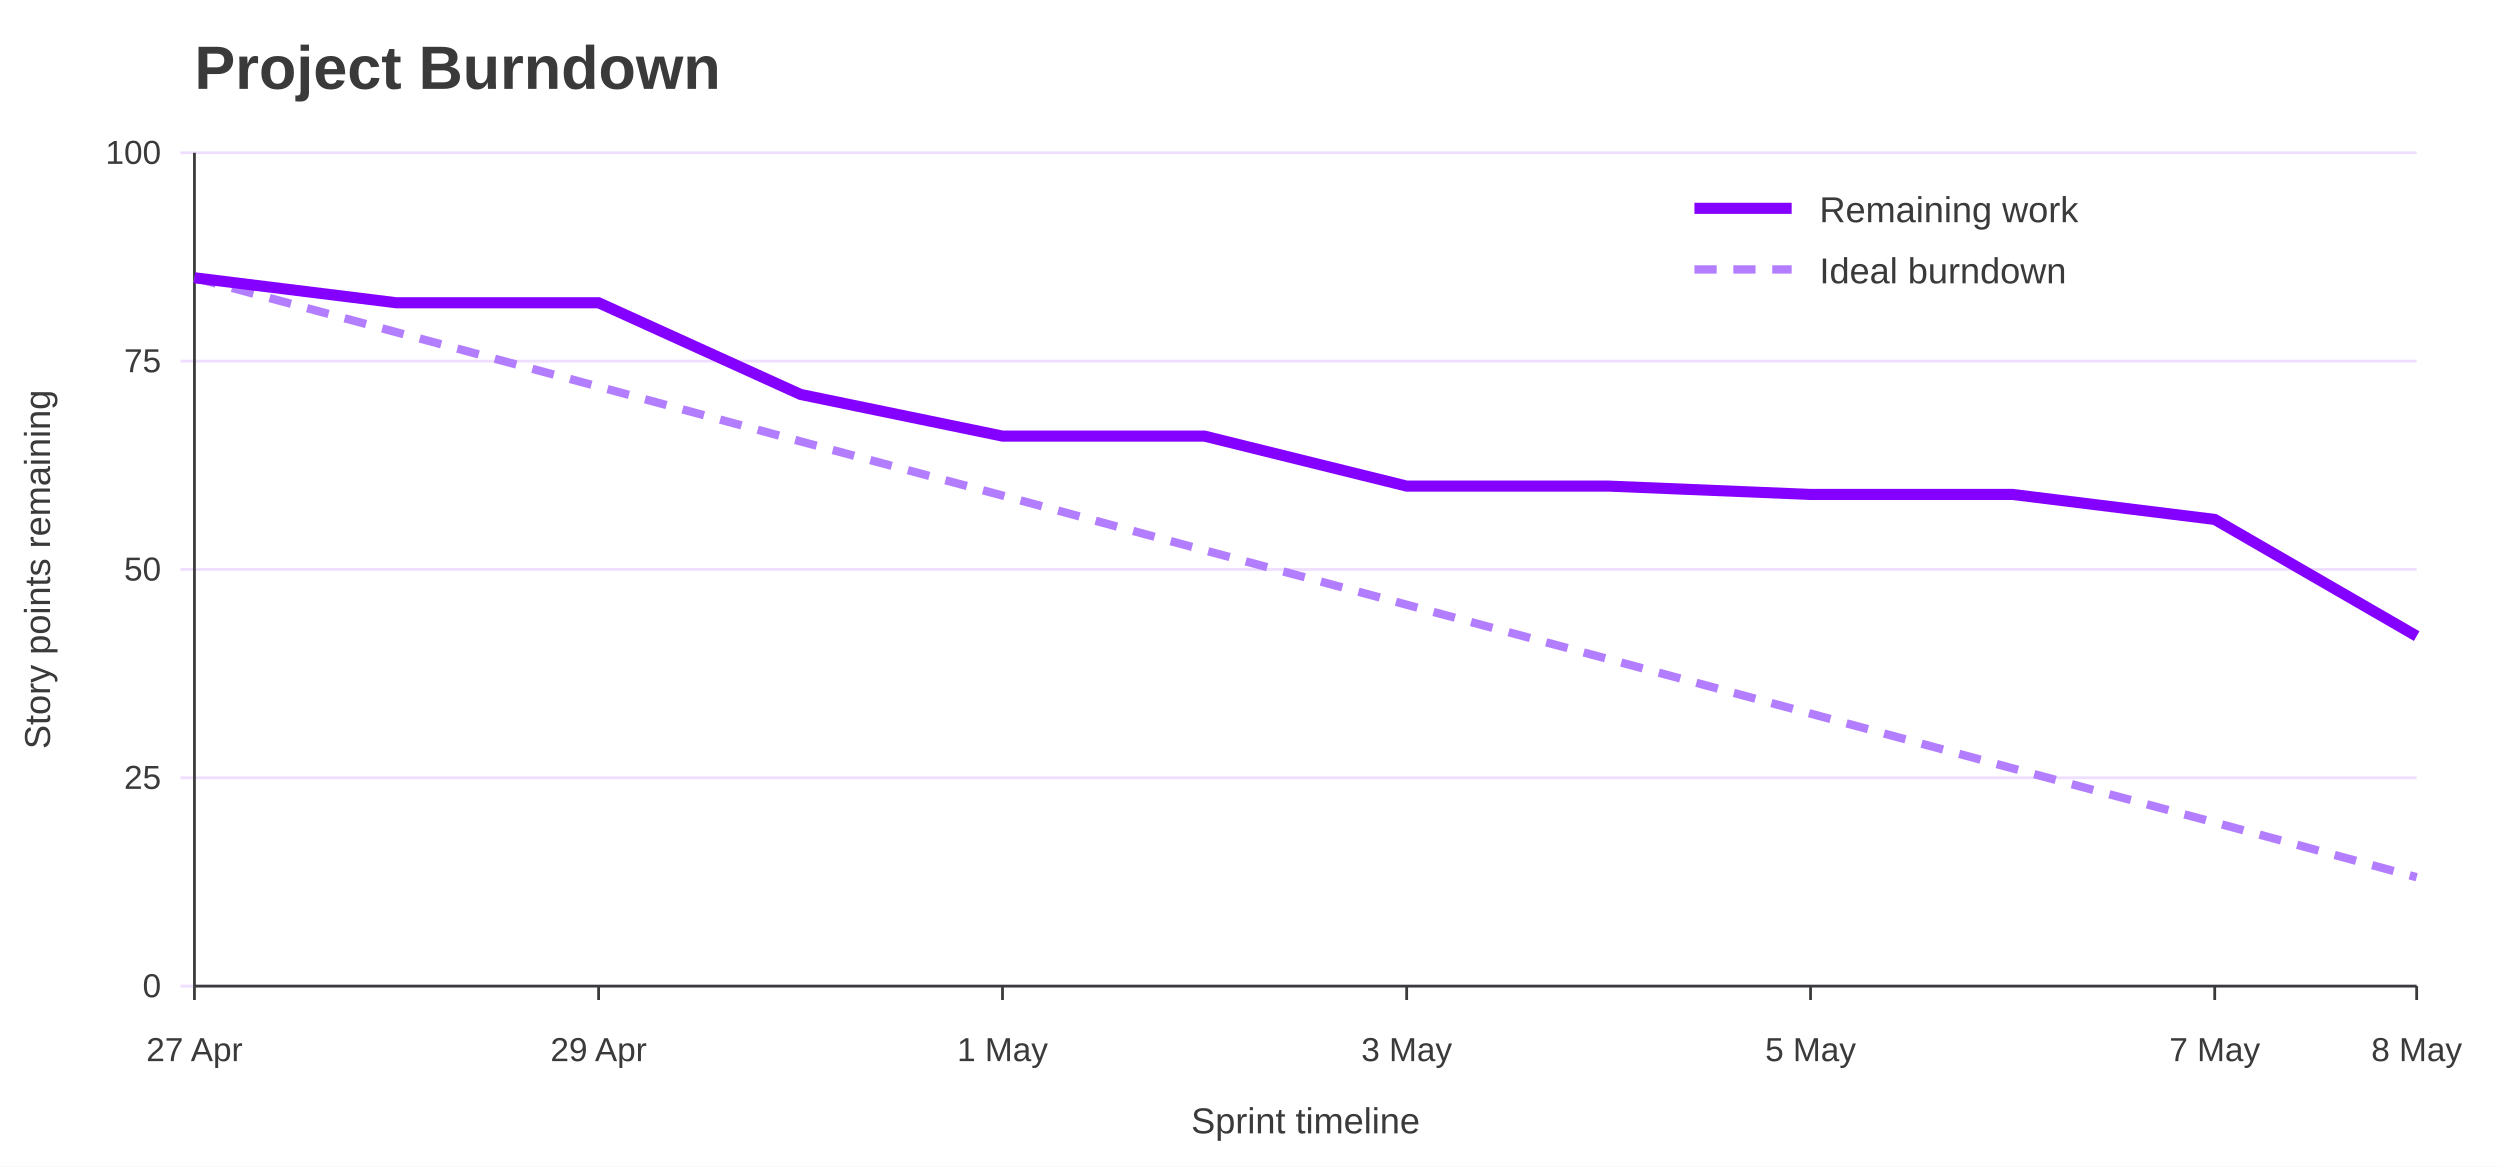
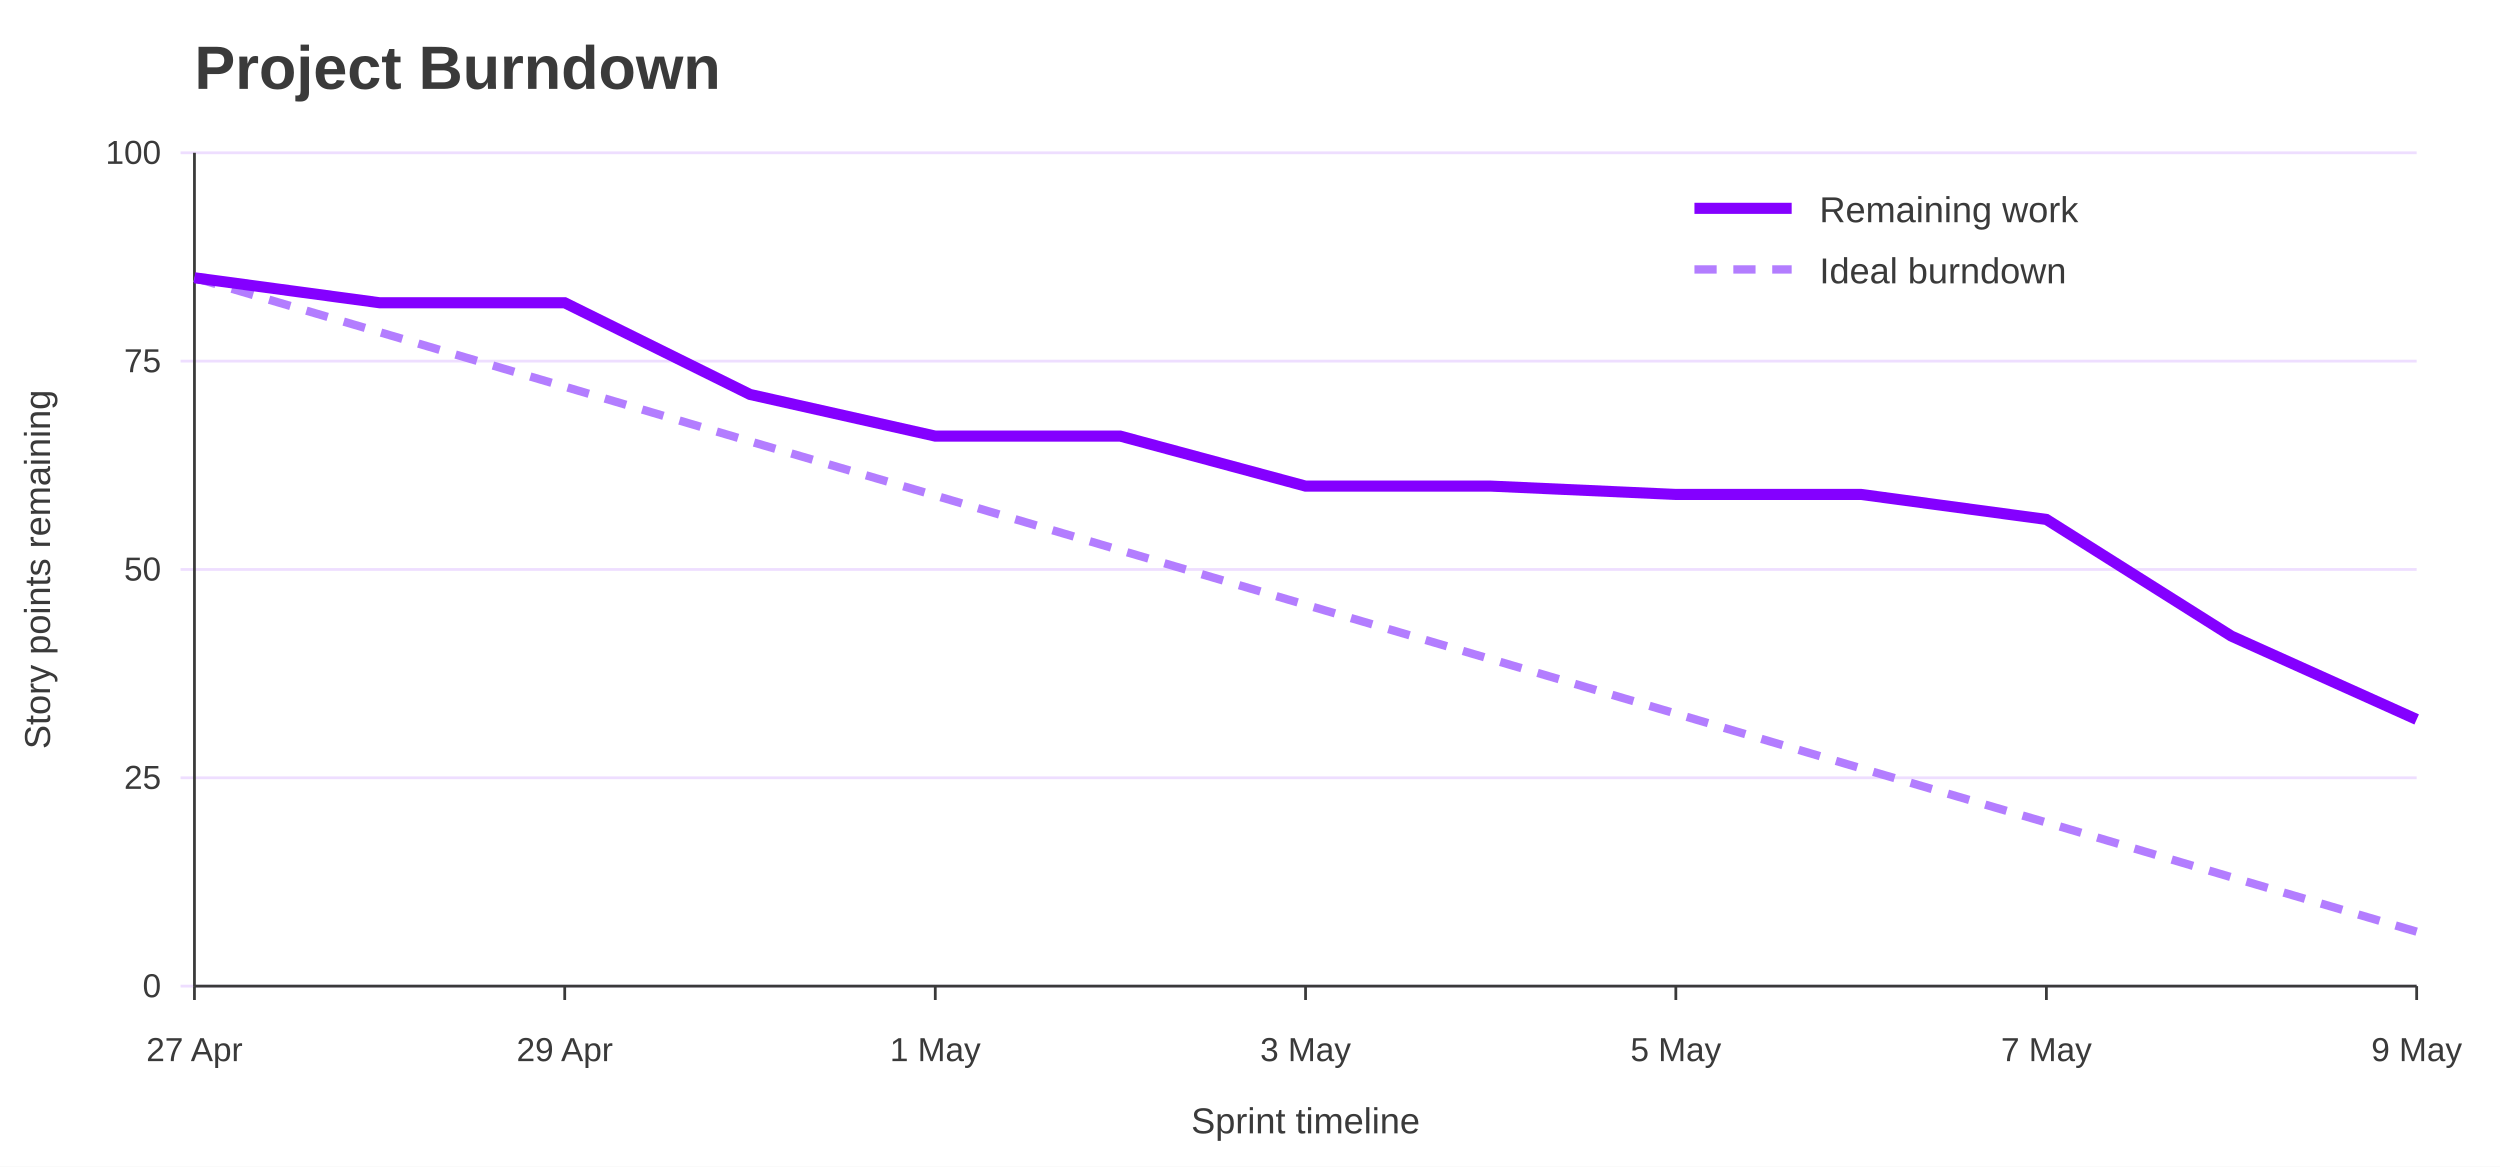
<svg xmlns="http://www.w3.org/2000/svg" width="900" height="420" viewBox="0 0 900 420" role="img" aria-labelledby="title desc">
  <rect width="100%" height="100%" fill="#ffffff" />
  <text x="70" y="32" font-family="Jost, Arial, Helvetica, sans-serif" font-size="22" font-weight="700" fill="#3A3A3A">Project Burndown</text>
  <line x1="65" y1="355.0" x2="870" y2="355.0" stroke="#EEDEFF" />
  <text x="58" y="359.0" font-family="Overpass, Arial, Helvetica, sans-serif" font-size="12" text-anchor="end" fill="#3A3A3A">0</text>
  <line x1="65" y1="280.0" x2="870" y2="280.0" stroke="#EEDEFF" />
  <text x="58" y="284.0" font-family="Overpass, Arial, Helvetica, sans-serif" font-size="12" text-anchor="end" fill="#3A3A3A">25</text>
  <line x1="65" y1="205.0" x2="870" y2="205.0" stroke="#EEDEFF" />
  <text x="58" y="209.0" font-family="Overpass, Arial, Helvetica, sans-serif" font-size="12" text-anchor="end" fill="#3A3A3A">50</text>
  <line x1="65" y1="130.0" x2="870" y2="130.0" stroke="#EEDEFF" />
  <text x="58" y="134.0" font-family="Overpass, Arial, Helvetica, sans-serif" font-size="12" text-anchor="end" fill="#3A3A3A">75</text>
  <line x1="65" y1="55.0" x2="870" y2="55.0" stroke="#EEDEFF" />
  <text x="58" y="59.0" font-family="Overpass, Arial, Helvetica, sans-serif" font-size="12" text-anchor="end" fill="#3A3A3A">100</text>
  <line x1="70.0" y1="355" x2="70.0" y2="360" stroke="#3A3A3A" />
  <text x="70.0" y="382" font-family="Overpass, Arial, Helvetica, sans-serif" font-size="12" text-anchor="middle" fill="#3A3A3A">27 Apr</text>
-   <line x1="215.5" y1="355" x2="215.5" y2="360" stroke="#3A3A3A" />
-   <text x="215.5" y="382" font-family="Overpass, Arial, Helvetica, sans-serif" font-size="12" text-anchor="middle" fill="#3A3A3A">29 Apr</text>
-   <line x1="360.9" y1="355" x2="360.9" y2="360" stroke="#3A3A3A" />
-   <text x="360.9" y="382" font-family="Overpass, Arial, Helvetica, sans-serif" font-size="12" text-anchor="middle" fill="#3A3A3A">1 May</text>
-   <line x1="506.4" y1="355" x2="506.4" y2="360" stroke="#3A3A3A" />
-   <text x="506.4" y="382" font-family="Overpass, Arial, Helvetica, sans-serif" font-size="12" text-anchor="middle" fill="#3A3A3A">3 May</text>
-   <line x1="651.8" y1="355" x2="651.8" y2="360" stroke="#3A3A3A" />
-   <text x="651.8" y="382" font-family="Overpass, Arial, Helvetica, sans-serif" font-size="12" text-anchor="middle" fill="#3A3A3A">5 May</text>
-   <line x1="797.3" y1="355" x2="797.3" y2="360" stroke="#3A3A3A" />
-   <text x="797.3" y="382" font-family="Overpass, Arial, Helvetica, sans-serif" font-size="12" text-anchor="middle" fill="#3A3A3A">7 May</text>
+   <line x1="203.3" y1="355" x2="203.3" y2="360" stroke="#3A3A3A" />
+   <text x="203.3" y="382" font-family="Overpass, Arial, Helvetica, sans-serif" font-size="12" text-anchor="middle" fill="#3A3A3A">29 Apr</text>
+   <line x1="336.7" y1="355" x2="336.7" y2="360" stroke="#3A3A3A" />
+   <text x="336.7" y="382" font-family="Overpass, Arial, Helvetica, sans-serif" font-size="12" text-anchor="middle" fill="#3A3A3A">1 May</text>
+   <line x1="470.0" y1="355" x2="470.0" y2="360" stroke="#3A3A3A" />
+   <text x="470.0" y="382" font-family="Overpass, Arial, Helvetica, sans-serif" font-size="12" text-anchor="middle" fill="#3A3A3A">3 May</text>
+   <line x1="603.3" y1="355" x2="603.3" y2="360" stroke="#3A3A3A" />
+   <text x="603.3" y="382" font-family="Overpass, Arial, Helvetica, sans-serif" font-size="12" text-anchor="middle" fill="#3A3A3A">5 May</text>
+   <line x1="736.7" y1="355" x2="736.7" y2="360" stroke="#3A3A3A" />
+   <text x="736.7" y="382" font-family="Overpass, Arial, Helvetica, sans-serif" font-size="12" text-anchor="middle" fill="#3A3A3A">7 May</text>
  <line x1="870.0" y1="355" x2="870.0" y2="360" stroke="#3A3A3A" />
-   <text x="870.0" y="382" font-family="Overpass, Arial, Helvetica, sans-serif" font-size="12" text-anchor="middle" fill="#3A3A3A">8 May</text>
+   <text x="870.0" y="382" font-family="Overpass, Arial, Helvetica, sans-serif" font-size="12" text-anchor="middle" fill="#3A3A3A">9 May</text>
  <line x1="70" y1="55" x2="70" y2="355" stroke="#3A3A3A" />
  <line x1="70" y1="355" x2="870" y2="355" stroke="#3A3A3A" />
  <text x="18" y="205.0" font-family="Overpass, Arial, Helvetica, sans-serif" font-size="13" text-anchor="middle" transform="rotate(-90 18 205.0)" fill="#3A3A3A">Story points remaining</text>
  <text x="470.0" y="408" font-family="Overpass, Arial, Helvetica, sans-serif" font-size="13" text-anchor="middle" fill="#3A3A3A">Sprint timeline</text>
-   <polyline points="70.0,100.0 142.7,119.6 215.5,139.2 288.2,158.9 360.9,178.4 433.6,198.1 506.4,217.7 579.1,237.3 651.8,256.9 724.5,276.6 797.3,296.1 870.0,315.8" fill="none" stroke="#B37DFF" stroke-width="3" stroke-dasharray="8 6" />
-   <polyline points="70.0,100.0 142.7,109.0 215.5,109.0 288.2,142.0 360.9,157.0 433.6,157.0 506.4,175.0 579.1,175.0 651.8,178.0 724.5,178.0 797.3,187.0 870.0,229.0" fill="none" stroke="#8400FF" stroke-width="4" />
+   <polyline points="70.0,100.0 136.7,119.6 203.3,139.2 270.0,158.9 336.7,178.4 403.3,198.1 470.0,217.7 536.7,237.3 603.3,256.9 670.0,276.6 736.7,296.1 803.3,315.8 870.0,335.4" fill="none" stroke="#B37DFF" stroke-width="3" stroke-dasharray="8 6" />
+   <polyline points="70.0,100.0 136.7,109.0 203.3,109.0 270.0,142.0 336.7,157.0 403.3,157.0 470.0,175.0 536.7,175.0 603.3,178.0 670.0,178.0 736.7,187.0 803.3,229.0 870.0,259.0" fill="none" stroke="#8400FF" stroke-width="4" />
  <line x1="610" y1="75" x2="645" y2="75" stroke="#8400FF" stroke-width="4" />
  <text x="655" y="80" font-family="Overpass, Arial, Helvetica, sans-serif" font-size="13" fill="#3A3A3A">Remaining work</text>
  <line x1="610" y1="97" x2="645" y2="97" stroke="#B37DFF" stroke-width="3" stroke-dasharray="8 6" />
  <text x="655" y="102" font-family="Overpass, Arial, Helvetica, sans-serif" font-size="13" fill="#3A3A3A">Ideal burndown</text>
</svg>
